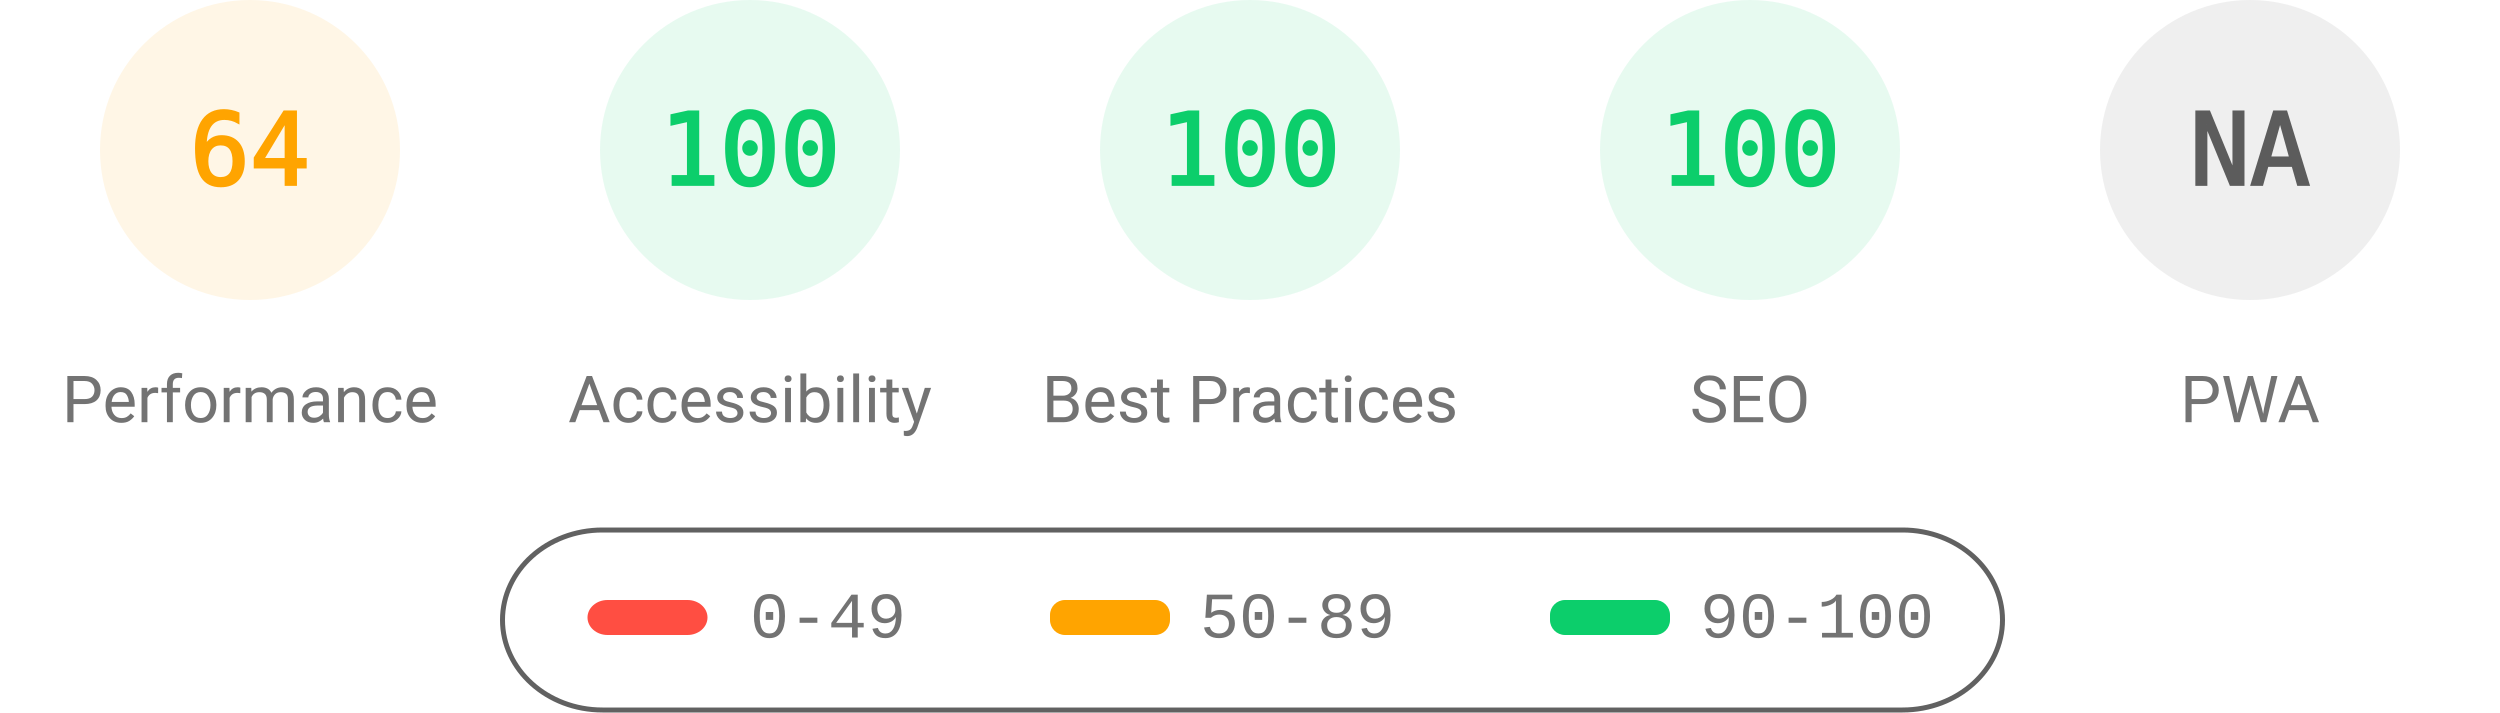
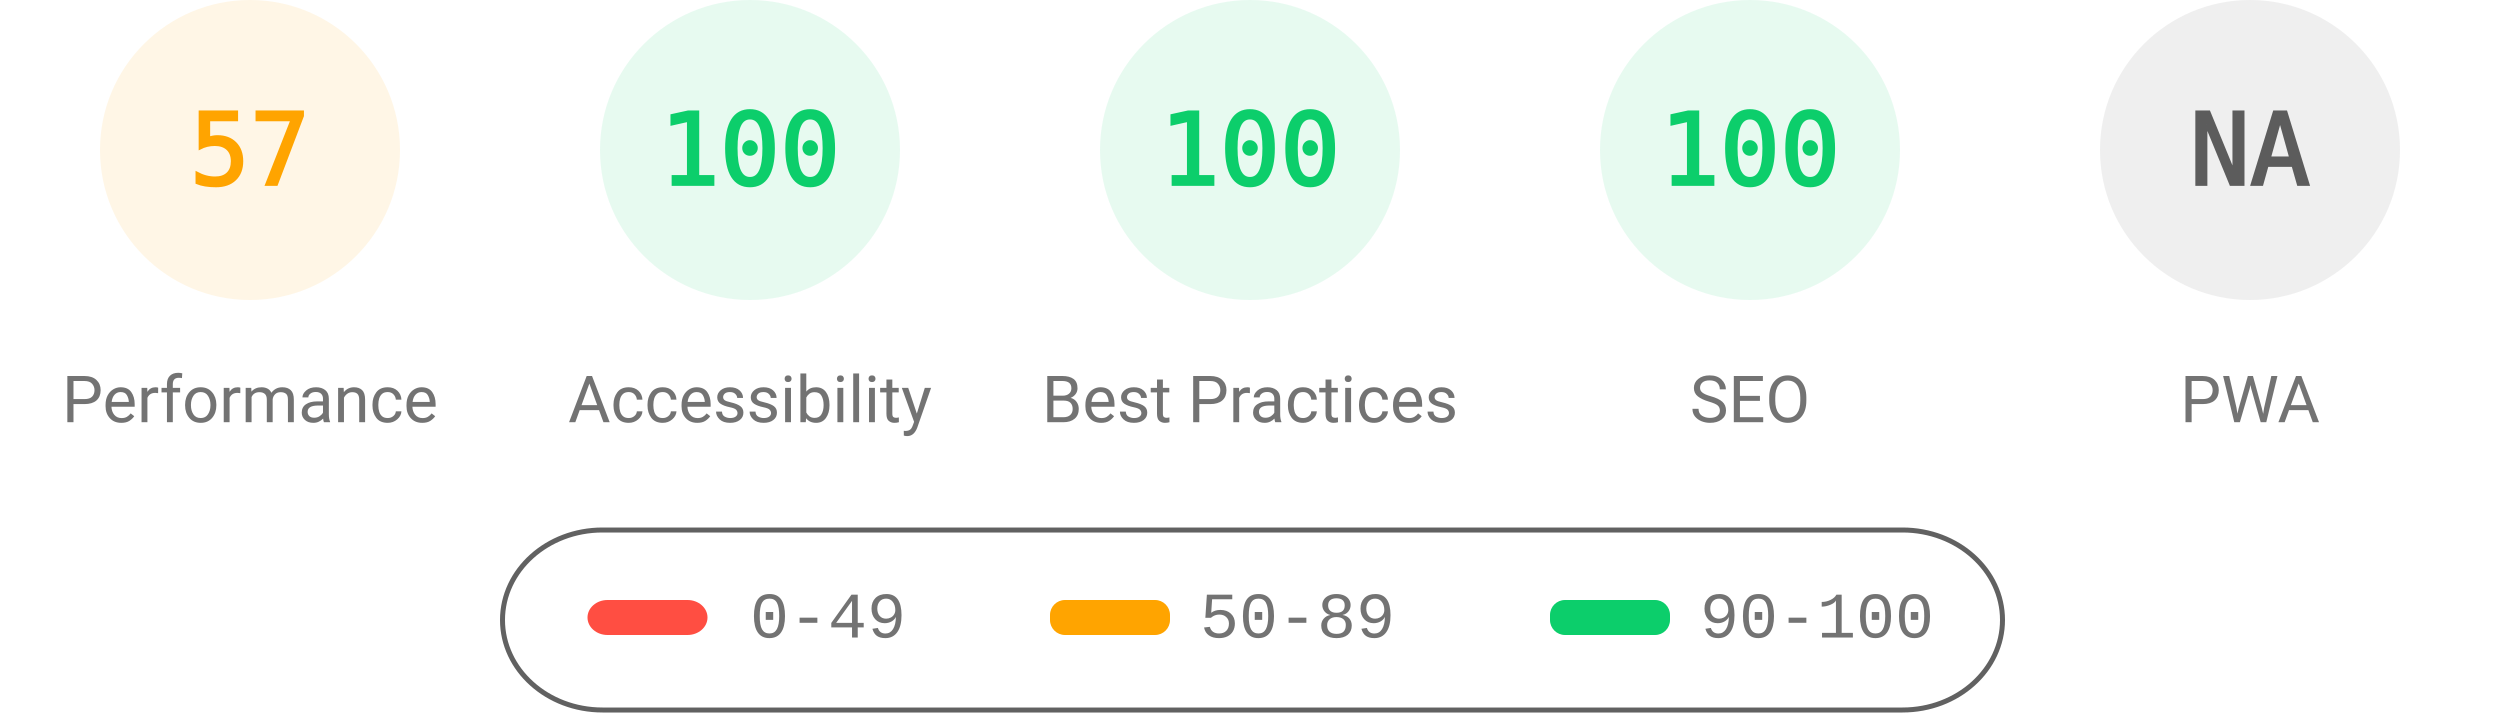
<svg xmlns="http://www.w3.org/2000/svg" fill="none" width="1000" height="285">
  <style>.gauge-base{opacity:.1}.gauge-arc{fill:none;animation-delay:250ms;stroke-linecap:round;transform:rotate(-90deg);transform-origin:100px 60px;animation:load-gauge 1s ease forwards}.guage-text{font-size:40px;font-family:monospace;text-align:center}.guage-red{color:#ff4e42;fill:#ff4e42;stroke:#ff4e42}.guage-orange{color:#ffa400;fill:#ffa400;stroke:#ffa400}.guage-green{color:#0cce6b;fill:#0cce6b;stroke:#0cce6b}.guage-undefined{color:#5c5c5c;fill:#5c5c5c;stroke:#5c5c5c}.guage-title{color:#737373;fill:#737373;stroke:none;font-size:26px;line-height:26px;font-family:Roboto,Halvetica,Arial,sans-serif}@keyframes load-gauge{from{stroke-dasharray:0 352.858}}</style>
  <svg class="guage-div guage-perf guage-orange" viewBox="0 0 200 200" width="200" height="200">
    <circle class="gauge-base" r="56" cx="100" cy="60" stroke-width="8" />
-     <circle class="gauge-arc guage-arc-1" r="56" cx="100" cy="60" stroke-width="8" style="stroke-dasharray:225.189,351.858" />
-     <text class="guage-text" x="100" y="60" alignment-baseline="central" dominant-baseline="central" text-anchor="middle">64</text>
+     <circle class="gauge-arc guage-arc-1" r="56" cx="100" cy="60" stroke-width="8" style="stroke-dasharray:200.559,351.858" />
+     <text class="guage-text" x="100" y="60" alignment-baseline="central" dominant-baseline="central" text-anchor="middle">57</text>
    <text class="guage-title" x="100" y="160" alignment-baseline="central" dominant-baseline="central" text-anchor="middle">Performance</text>
  </svg>
  <svg class="guage-div guage-acc guage-green" viewBox="0 0 200 200" width="200" height="200" x="200">
    <circle class="gauge-base" r="56" cx="100" cy="60" stroke-width="8" />
    <circle class="gauge-arc guage-arc-2" r="56" cx="100" cy="60" stroke-width="8" style="stroke-dasharray:351.858,351.858" />
    <text class="guage-text" x="100" y="60" alignment-baseline="central" dominant-baseline="central" text-anchor="middle">100</text>
    <text class="guage-title" x="100" y="160" alignment-baseline="central" dominant-baseline="central" text-anchor="middle">Accessibility</text>
  </svg>
  <svg class="guage-div guage-best guage-green" viewBox="0 0 200 200" width="200" height="200" x="400">
    <circle class="gauge-base" r="56" cx="100" cy="60" stroke-width="8" />
    <circle class="gauge-arc guage-arc-3" r="56" cx="100" cy="60" stroke-width="8" style="stroke-dasharray:351.858,351.858" />
    <text class="guage-text" x="100" y="60" alignment-baseline="central" dominant-baseline="central" text-anchor="middle">100</text>
    <text class="guage-title" x="100" y="160" alignment-baseline="central" dominant-baseline="central" text-anchor="middle">Best Practices</text>
  </svg>
  <svg class="guage-div guage-seo guage-green" viewBox="0 0 200 200" width="200" height="200" x="600">
    <circle class="gauge-base" r="56" cx="100" cy="60" stroke-width="8" />
    <circle class="gauge-arc guage-arc-4" r="56" cx="100" cy="60" stroke-width="8" style="stroke-dasharray:351.858,351.858" />
    <text class="guage-text" x="100" y="60" alignment-baseline="central" dominant-baseline="central" text-anchor="middle">100</text>
    <text class="guage-title" x="100" y="160" alignment-baseline="central" dominant-baseline="central" text-anchor="middle">SEO</text>
  </svg>
  <svg class="guage-div guage-pwa guage-undefined" viewBox="0 0 200 200" width="200" height="200" x="800">
    <circle class="gauge-base" r="56" cx="100" cy="60" stroke-width="8" />
    <circle class="gauge-arc guage-arc-4" r="56" cx="100" cy="60" stroke-width="8" style="stroke-dasharray:351.858,351.858" />
    <text class="guage-text" x="100" y="60" alignment-baseline="central" dominant-baseline="central" text-anchor="middle">NA</text>
    <text class="guage-title" x="100" y="160" alignment-baseline="central" dominant-baseline="central" text-anchor="middle">PWA</text>
  </svg>
  <svg width="604" height="76" x="200" y="210">
    <path fill="none" id="canvas_background" d="M-1-1h604v80H-1z" />
    <rect fill-opacity="0" stroke="#616161" stroke-width="2" rx="40" id="svg_2" height="72" width="600" y="2" x="1" fill="#000" />
    <rect stroke="#000" rx="8" id="svg_3" height="14" width="48" y="30" x="35" stroke-opacity="null" stroke-width="0" fill="#ff4e42" />
    <rect stroke="#000" rx="6" id="svg_4" height="14" width="48" y="30" x="220" stroke-opacity="null" stroke-width="0" fill="#ffa400" />
    <rect stroke="#000" rx="6" id="svg_5" height="14" width="48" y="30" x="420" stroke-opacity="null" stroke-width="0" fill="#0cce6b" />
    <text xml:space="preserve" text-anchor="start" font-family="'Courier New', Courier, monospace" font-size="26" id="svg_6" y="45" x="100" stroke-opacity="null" stroke-width="0" stroke="#000" fill="#737373">0-49</text>
    <text xml:space="preserve" text-anchor="start" font-family="'Courier New', Courier, monospace" font-size="26" id="svg_7" y="45" x="280" stroke-opacity="null" stroke-width="0" stroke="#000" fill="#737373">50-89</text>
    <text xml:space="preserve" text-anchor="start" font-family="'Courier New', Courier, monospace" font-size="26" id="svg_8" y="45" x="480" stroke-opacity="null" stroke-width="0" stroke="#000" fill="#737373">90-100</text>
  </svg>
</svg>
